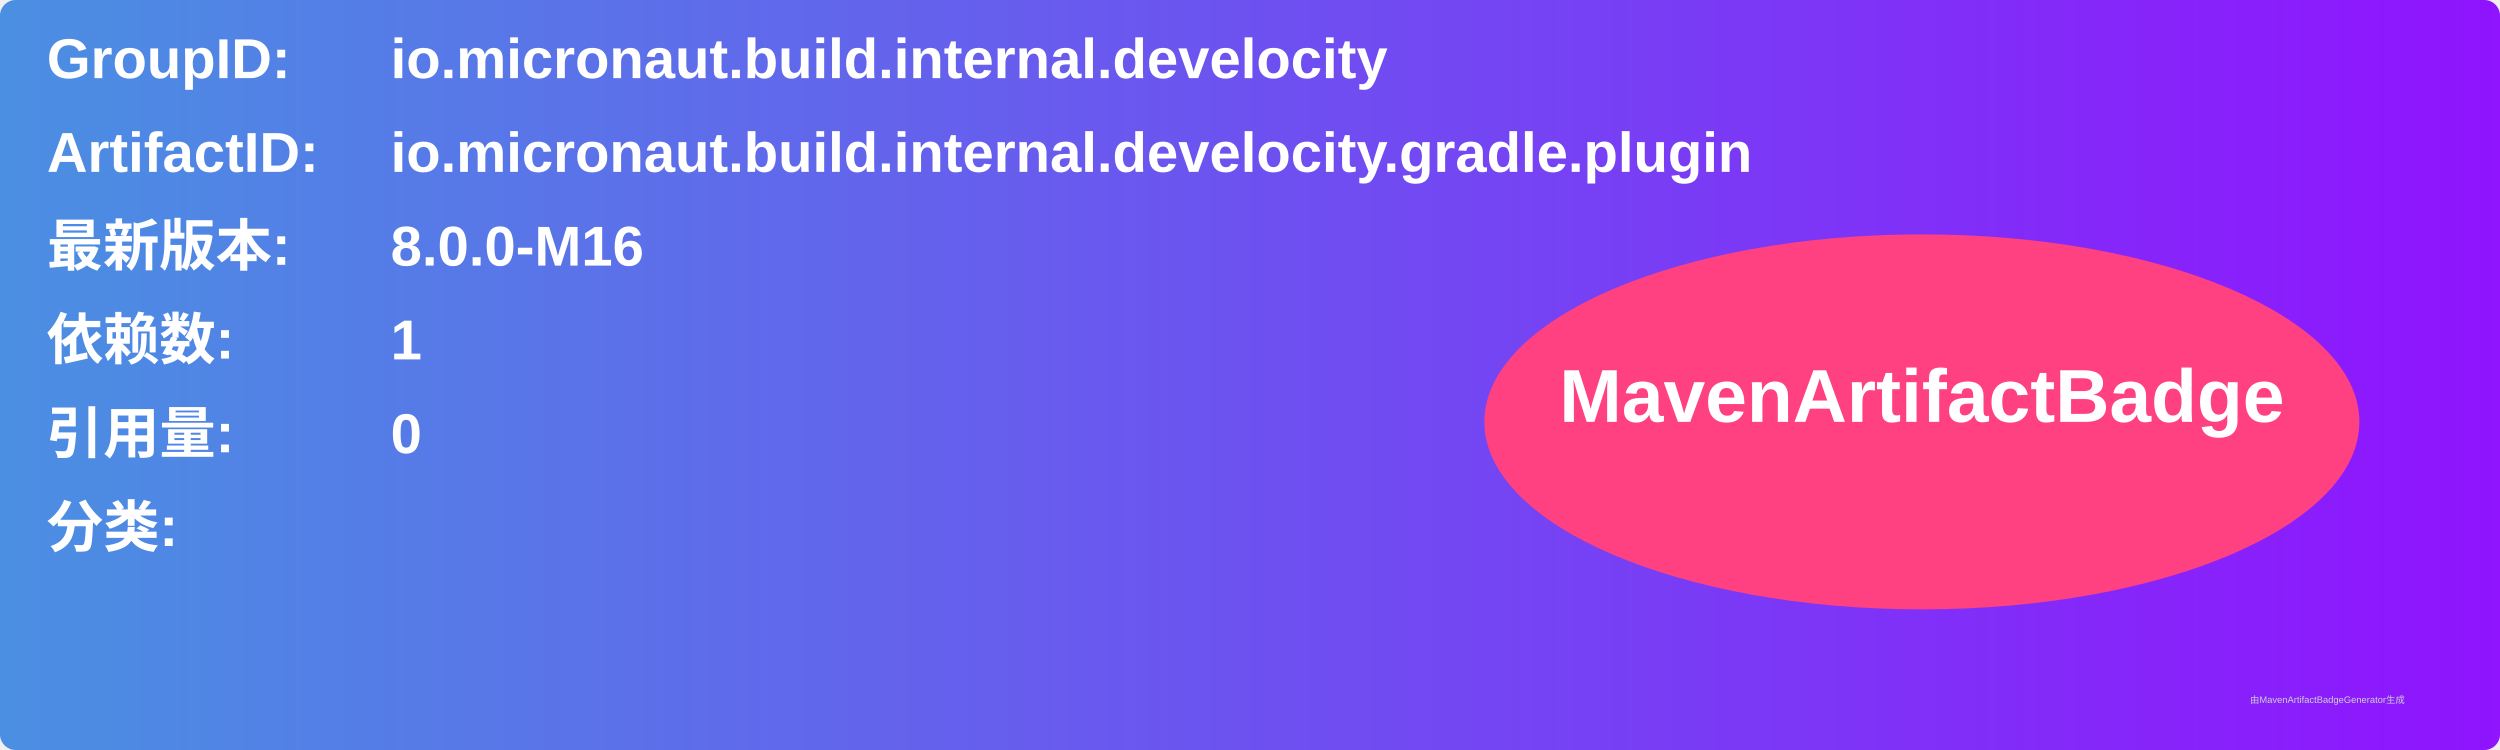
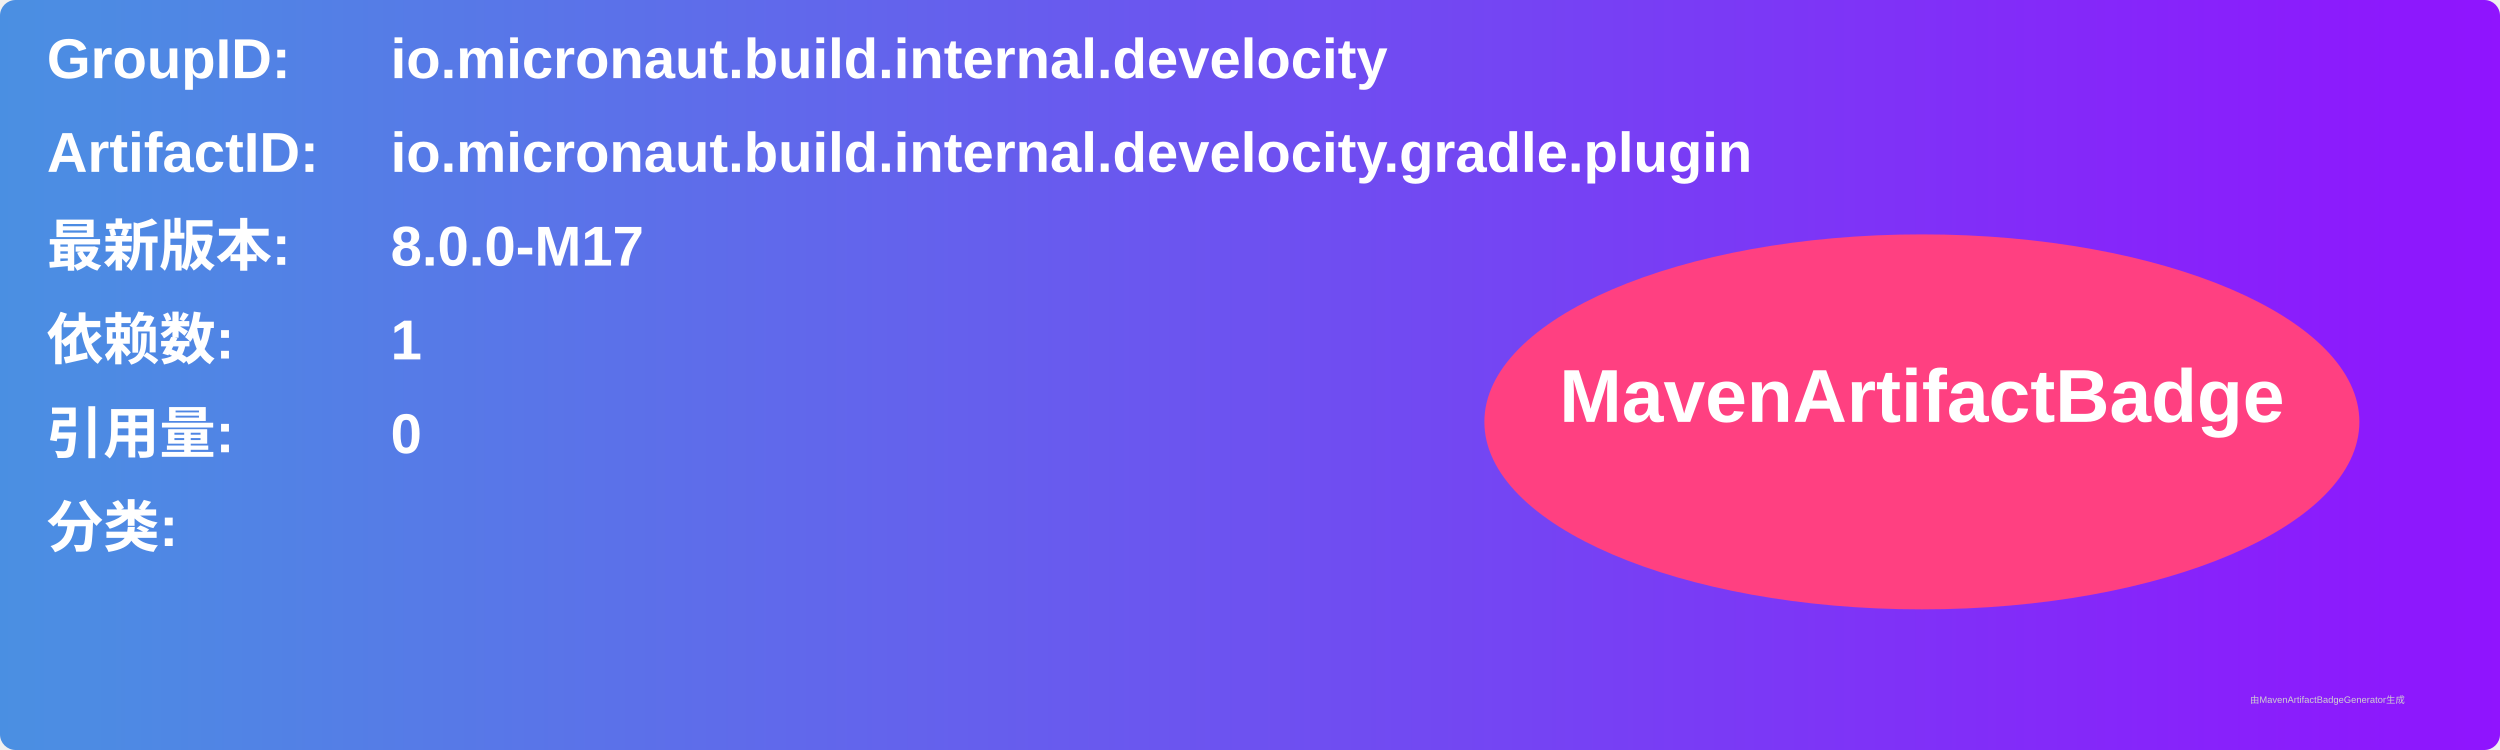
<svg xmlns="http://www.w3.org/2000/svg" width="800" height="240" viewBox="0 0 800 240">
  <linearGradient id="grad" x1="0%" y1="0%" x2="100%" y2="0%">
    <stop offset="0%" stop-color="#4a90e2" />
    <stop offset="100%" stop-color="#9013fe" />
  </linearGradient>
  <rect width="100%" height="100%" rx="5" ry="5" fill="url(#grad)" />
  <g transform="translate(15, 15)">
    <text x="0" y="10" font-family="Arial" font-size="18" fill="white" font-weight="bold" width="260">GroupID:</text>
    <text x="110" y="10" font-family="Arial" font-size="18" fill="white" font-weight="bold" width="460">io.micronaut.build.internal.develocity</text>
    <text x="0" y="40" font-family="Arial" font-size="18" fill="white" font-weight="bold" width="260">ArtifactID:</text>
    <text x="110" y="40" font-family="Arial" font-size="18" fill="white" font-weight="bold" width="460">io.micronaut.build.internal.develocity.gradle.plugin</text>
    <text x="0" y="70" font-family="Arial" font-size="18" fill="white" font-weight="bold">最新版本:</text>
    <text x="110" y="70" font-family="Arial" font-size="18" fill="white" font-weight="bold">
-       <tspan font-weight="bold">8.0.0-M16</tspan>
+       <tspan font-weight="bold">8.0.0-M17</tspan>
    </text>
    <text x="0" y="100" font-family="Arial" font-size="18" fill="white" font-weight="bold">依赖数: </text>
    <text x="110" y="100" font-family="Arial" font-size="18" fill="white">
      <tspan font-weight="bold">1</tspan>
    </text>
    <text x="0" y="130" font-family="Arial" font-size="18" fill="white" font-weight="bold">引用量: </text>
    <text x="110" y="130" font-family="Arial" font-size="18" fill="white">
      <tspan font-weight="bold">0</tspan>
    </text>
    <text x="0" y="160" font-family="Arial" font-size="18" fill="white" font-weight="bold">分类:</text>
    <text x="10" y="190" font-family="Arial" font-size="10" fill="white">
      <tspan font-weight="bold" />
    </text>
    <ellipse cx="600" cy="120" rx="140" ry="60" fill="#ff4081" />
    <text x="600" y="120" text-anchor="middle" font-family="Arial" font-size="24" fill="white" font-weight="bold">MavenArtifactBadge</text>
  </g>
  <text x="720" y="225" font-family="Arial" font-size="3" fill="#d0d0d0">由MavenArtifactBadgeGenerator生成</text>
</svg>
